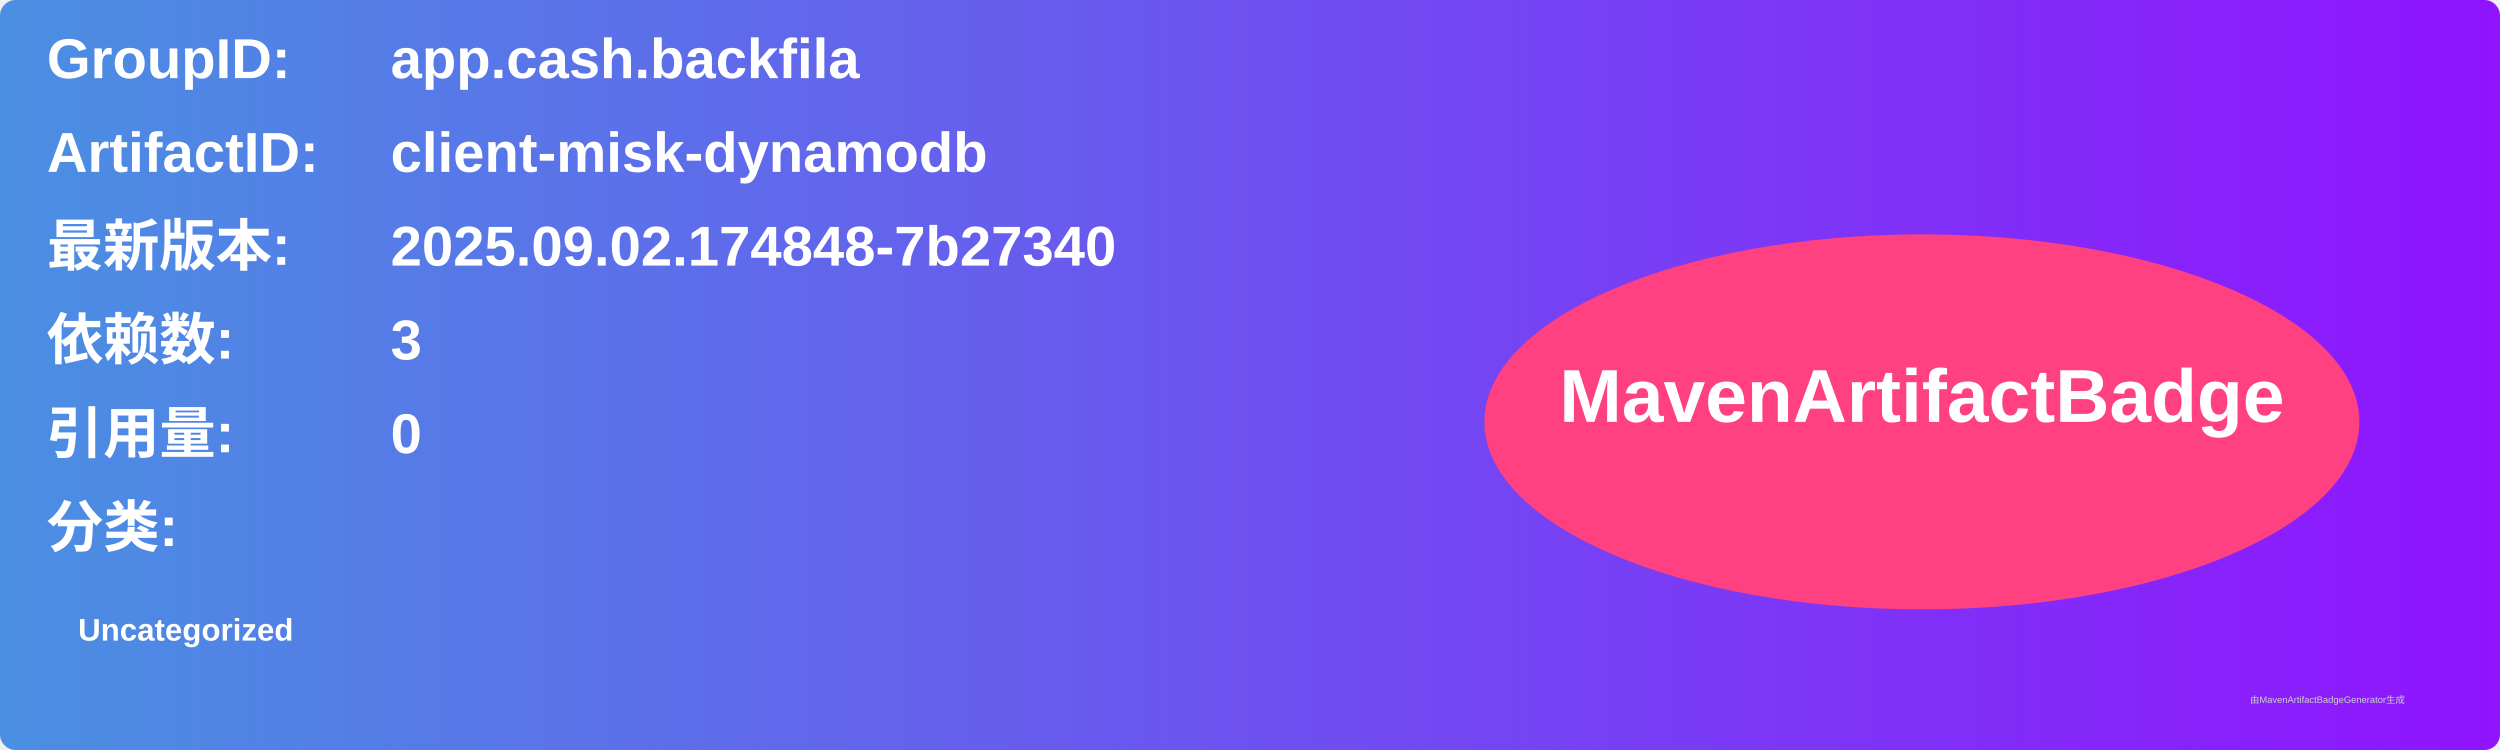
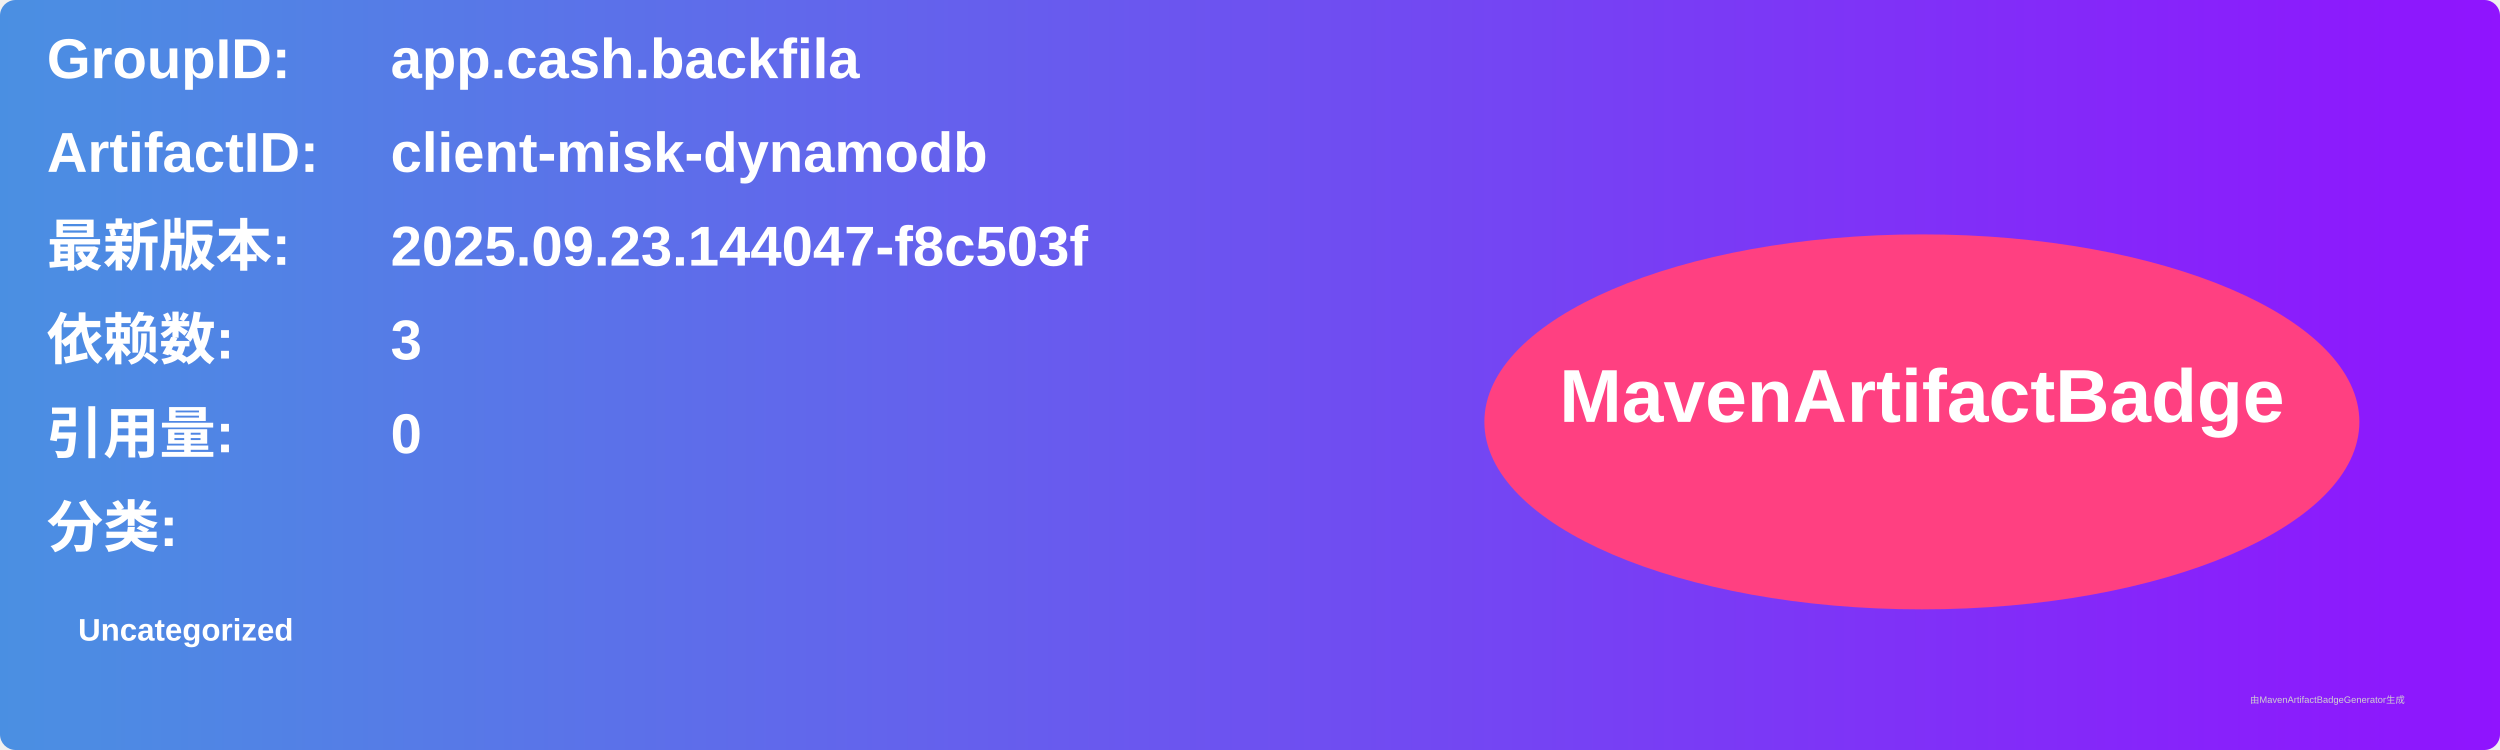
<svg xmlns="http://www.w3.org/2000/svg" width="800" height="240" viewBox="0 0 800 240">
  <linearGradient id="grad" x1="0%" y1="0%" x2="100%" y2="0%">
    <stop offset="0%" stop-color="#4a90e2" />
    <stop offset="100%" stop-color="#9013fe" />
  </linearGradient>
  <rect width="100%" height="100%" rx="5" ry="5" fill="url(#grad)" />
  <g transform="translate(15, 15)">
    <text x="0" y="10" font-family="Arial" font-size="18" fill="white" font-weight="bold" width="260">GroupID:</text>
    <text x="110" y="10" font-family="Arial" font-size="18" fill="white" font-weight="bold" width="460">app.cash.backfila</text>
    <text x="0" y="40" font-family="Arial" font-size="18" fill="white" font-weight="bold" width="260">ArtifactID:</text>
    <text x="110" y="40" font-family="Arial" font-size="18" fill="white" font-weight="bold" width="460">client-misk-dynamodb</text>
    <text x="0" y="70" font-family="Arial" font-size="18" fill="white" font-weight="bold">最新版本:</text>
    <text x="110" y="70" font-family="Arial" font-size="18" fill="white" font-weight="bold">
-       <tspan font-weight="bold">2025.09.02.174848-7b27340</tspan>
+       <tspan font-weight="bold">2025.09.23.144047-f8c503f</tspan>
    </text>
    <text x="0" y="100" font-family="Arial" font-size="18" fill="white" font-weight="bold">依赖数: </text>
    <text x="110" y="100" font-family="Arial" font-size="18" fill="white">
      <tspan font-weight="bold">3</tspan>
    </text>
    <text x="0" y="130" font-family="Arial" font-size="18" fill="white" font-weight="bold">引用量: </text>
    <text x="110" y="130" font-family="Arial" font-size="18" fill="white">
      <tspan font-weight="bold">0</tspan>
    </text>
    <text x="0" y="160" font-family="Arial" font-size="18" fill="white" font-weight="bold">分类:</text>
    <text x="10" y="190" font-family="Arial" font-size="10" fill="white">
      <tspan font-weight="bold">Uncategorized</tspan>
    </text>
    <ellipse cx="600" cy="120" rx="140" ry="60" fill="#ff4081" />
    <text x="600" y="120" text-anchor="middle" font-family="Arial" font-size="24" fill="white" font-weight="bold">MavenArtifactBadge</text>
  </g>
  <text x="720" y="225" font-family="Arial" font-size="3" fill="#d0d0d0">由MavenArtifactBadgeGenerator生成</text>
</svg>
